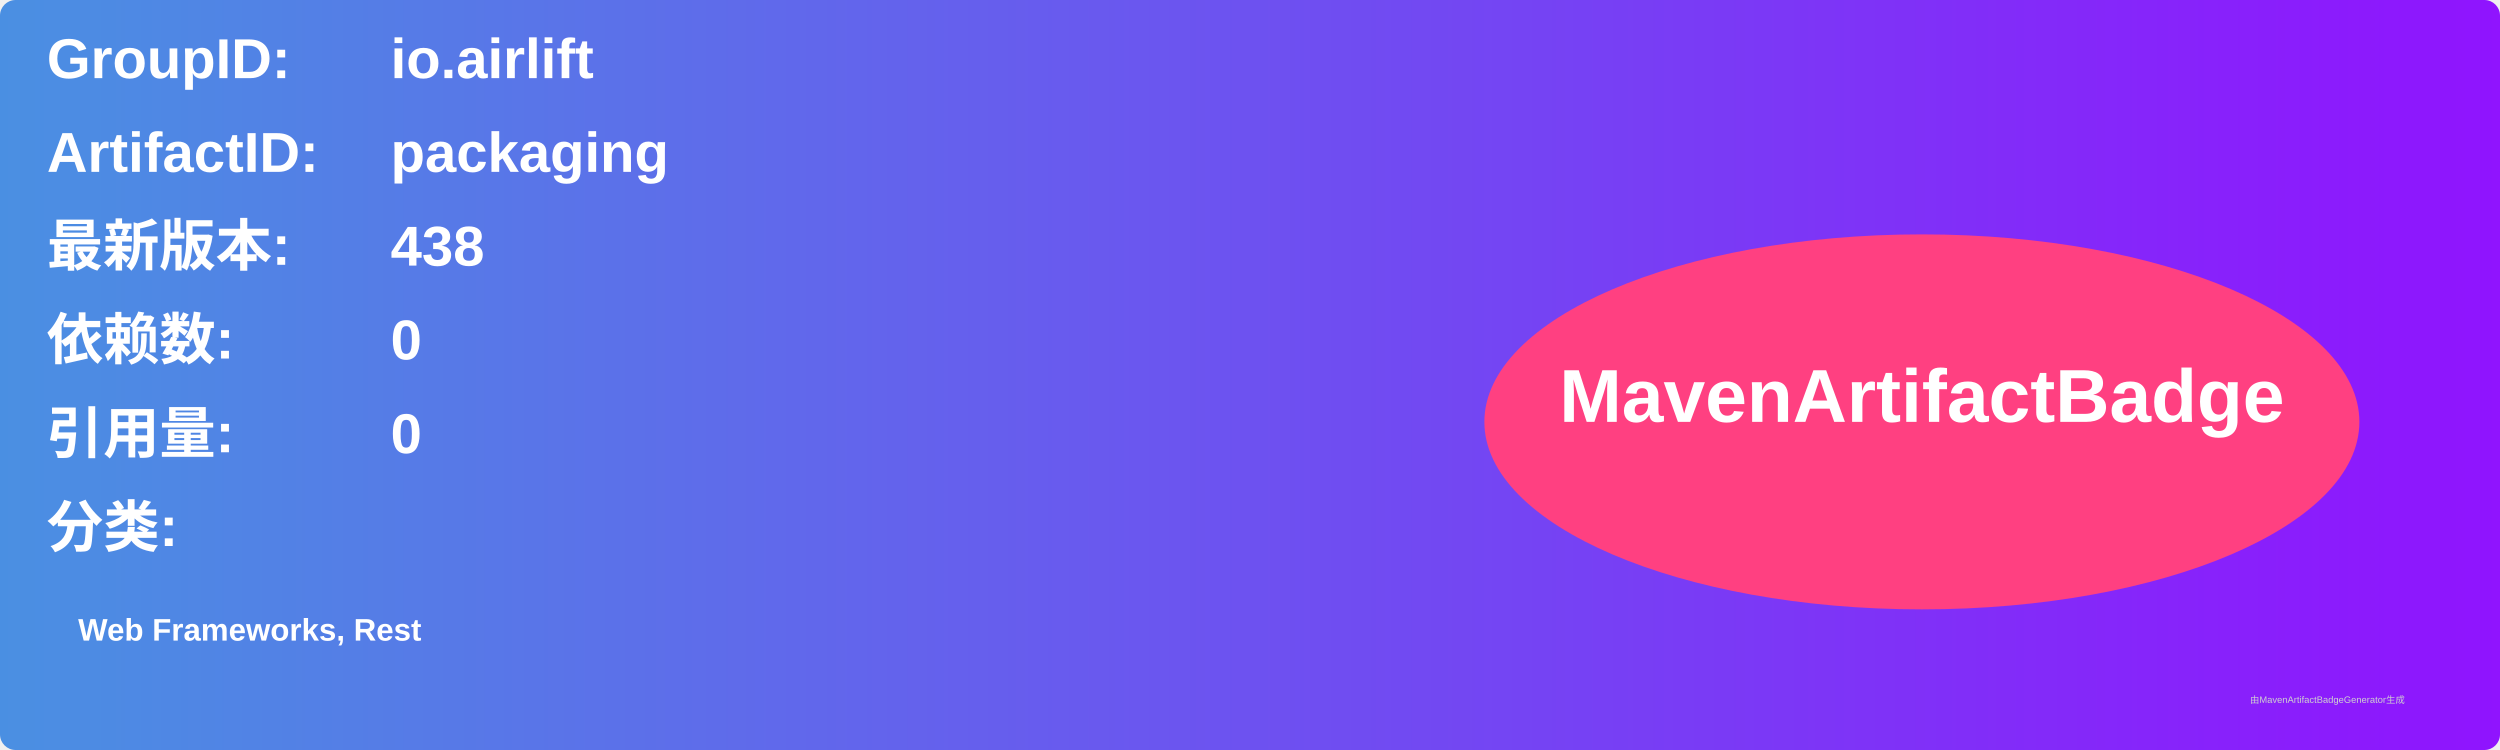
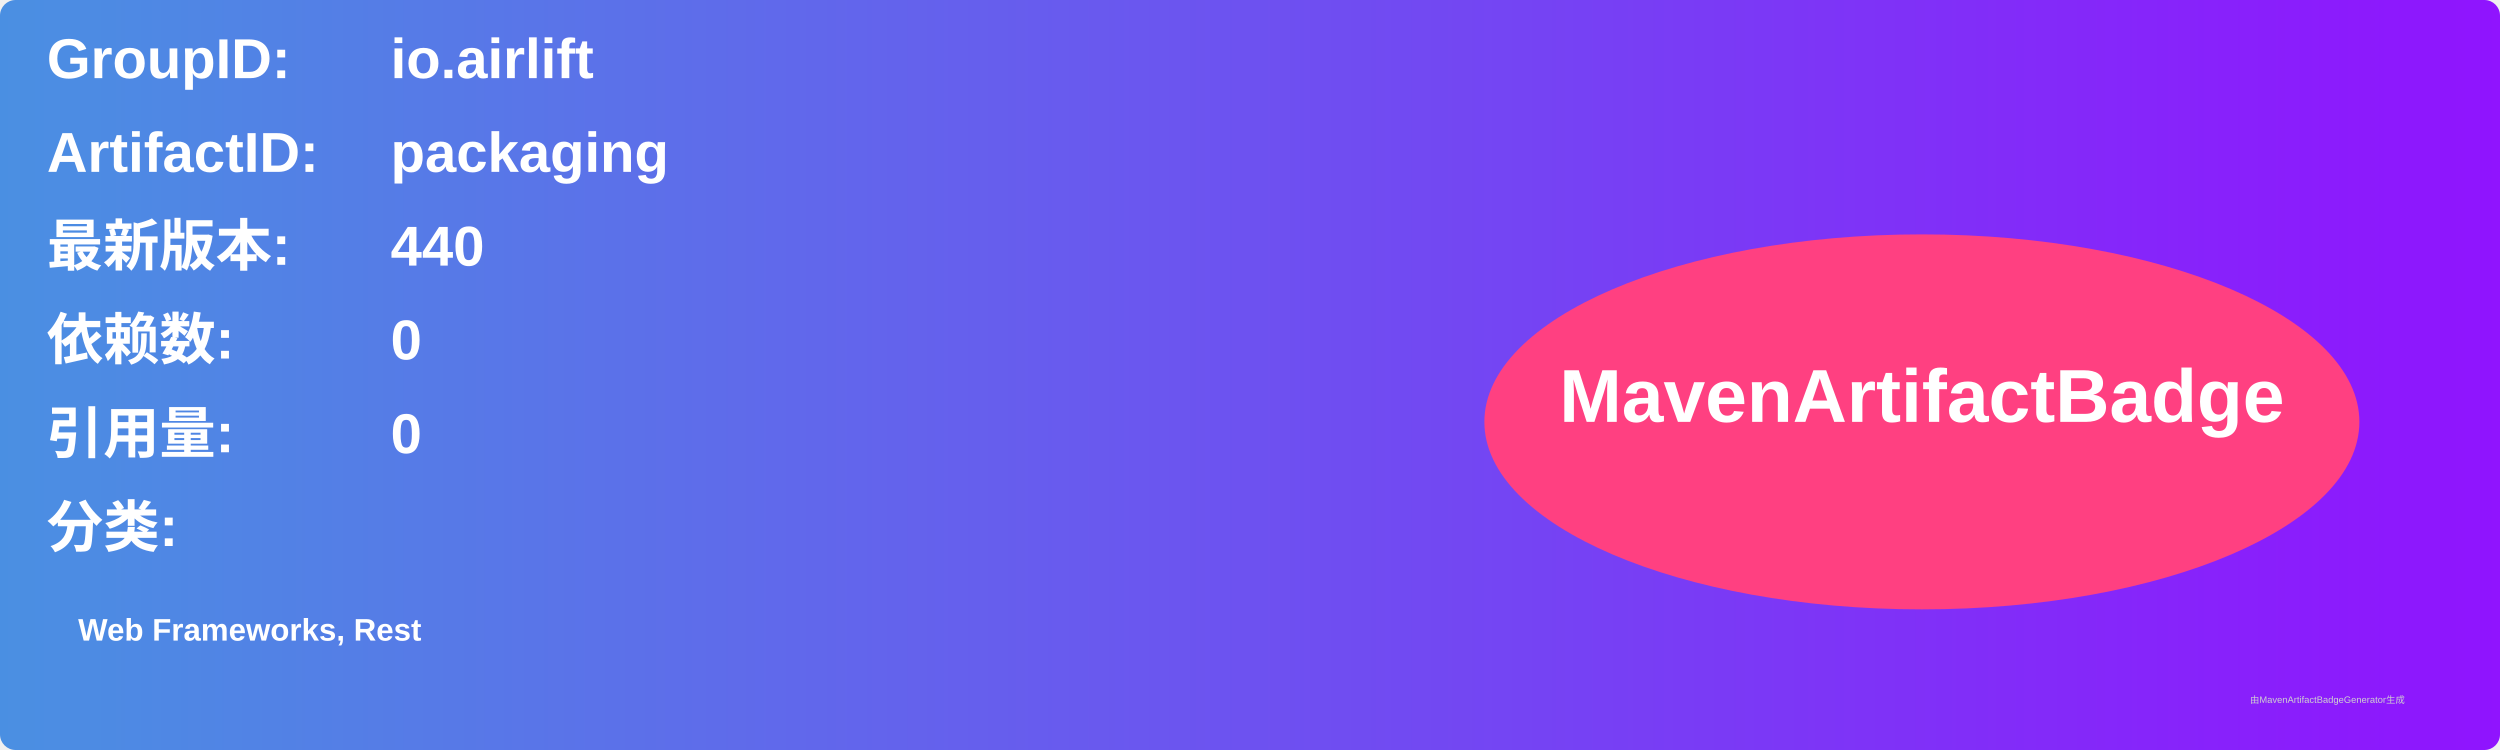
<svg xmlns="http://www.w3.org/2000/svg" width="800" height="240" viewBox="0 0 800 240">
  <linearGradient id="grad" x1="0%" y1="0%" x2="100%" y2="0%">
    <stop offset="0%" stop-color="#4a90e2" />
    <stop offset="100%" stop-color="#9013fe" />
  </linearGradient>
  <rect width="100%" height="100%" rx="5" ry="5" fill="url(#grad)" />
  <g transform="translate(15, 15)">
    <text x="0" y="10" font-family="Arial" font-size="18" fill="white" font-weight="bold" width="260">GroupID:</text>
    <text x="110" y="10" font-family="Arial" font-size="18" fill="white" font-weight="bold" width="460">io.airlift</text>
    <text x="0" y="40" font-family="Arial" font-size="18" fill="white" font-weight="bold" width="260">ArtifactID:</text>
    <text x="110" y="40" font-family="Arial" font-size="18" fill="white" font-weight="bold" width="460">packaging</text>
    <text x="0" y="70" font-family="Arial" font-size="18" fill="white" font-weight="bold">最新版本:</text>
    <text x="110" y="70" font-family="Arial" font-size="18" fill="white" font-weight="bold">
-       <tspan font-weight="bold">438</tspan>
+       <tspan font-weight="bold">440</tspan>
    </text>
    <text x="0" y="100" font-family="Arial" font-size="18" fill="white" font-weight="bold">依赖数: </text>
    <text x="110" y="100" font-family="Arial" font-size="18" fill="white">
      <tspan font-weight="bold">0</tspan>
    </text>
    <text x="0" y="130" font-family="Arial" font-size="18" fill="white" font-weight="bold">引用量: </text>
    <text x="110" y="130" font-family="Arial" font-size="18" fill="white">
      <tspan font-weight="bold">0</tspan>
    </text>
    <text x="0" y="160" font-family="Arial" font-size="18" fill="white" font-weight="bold">分类:</text>
    <text x="10" y="190" font-family="Arial" font-size="10" fill="white">
      <tspan font-weight="bold">Web Frameworks, Rest</tspan>
    </text>
    <ellipse cx="600" cy="120" rx="140" ry="60" fill="#ff4081" />
    <text x="600" y="120" text-anchor="middle" font-family="Arial" font-size="24" fill="white" font-weight="bold">MavenArtifactBadge</text>
  </g>
  <text x="720" y="225" font-family="Arial" font-size="3" fill="#d0d0d0">由MavenArtifactBadgeGenerator生成</text>
</svg>
